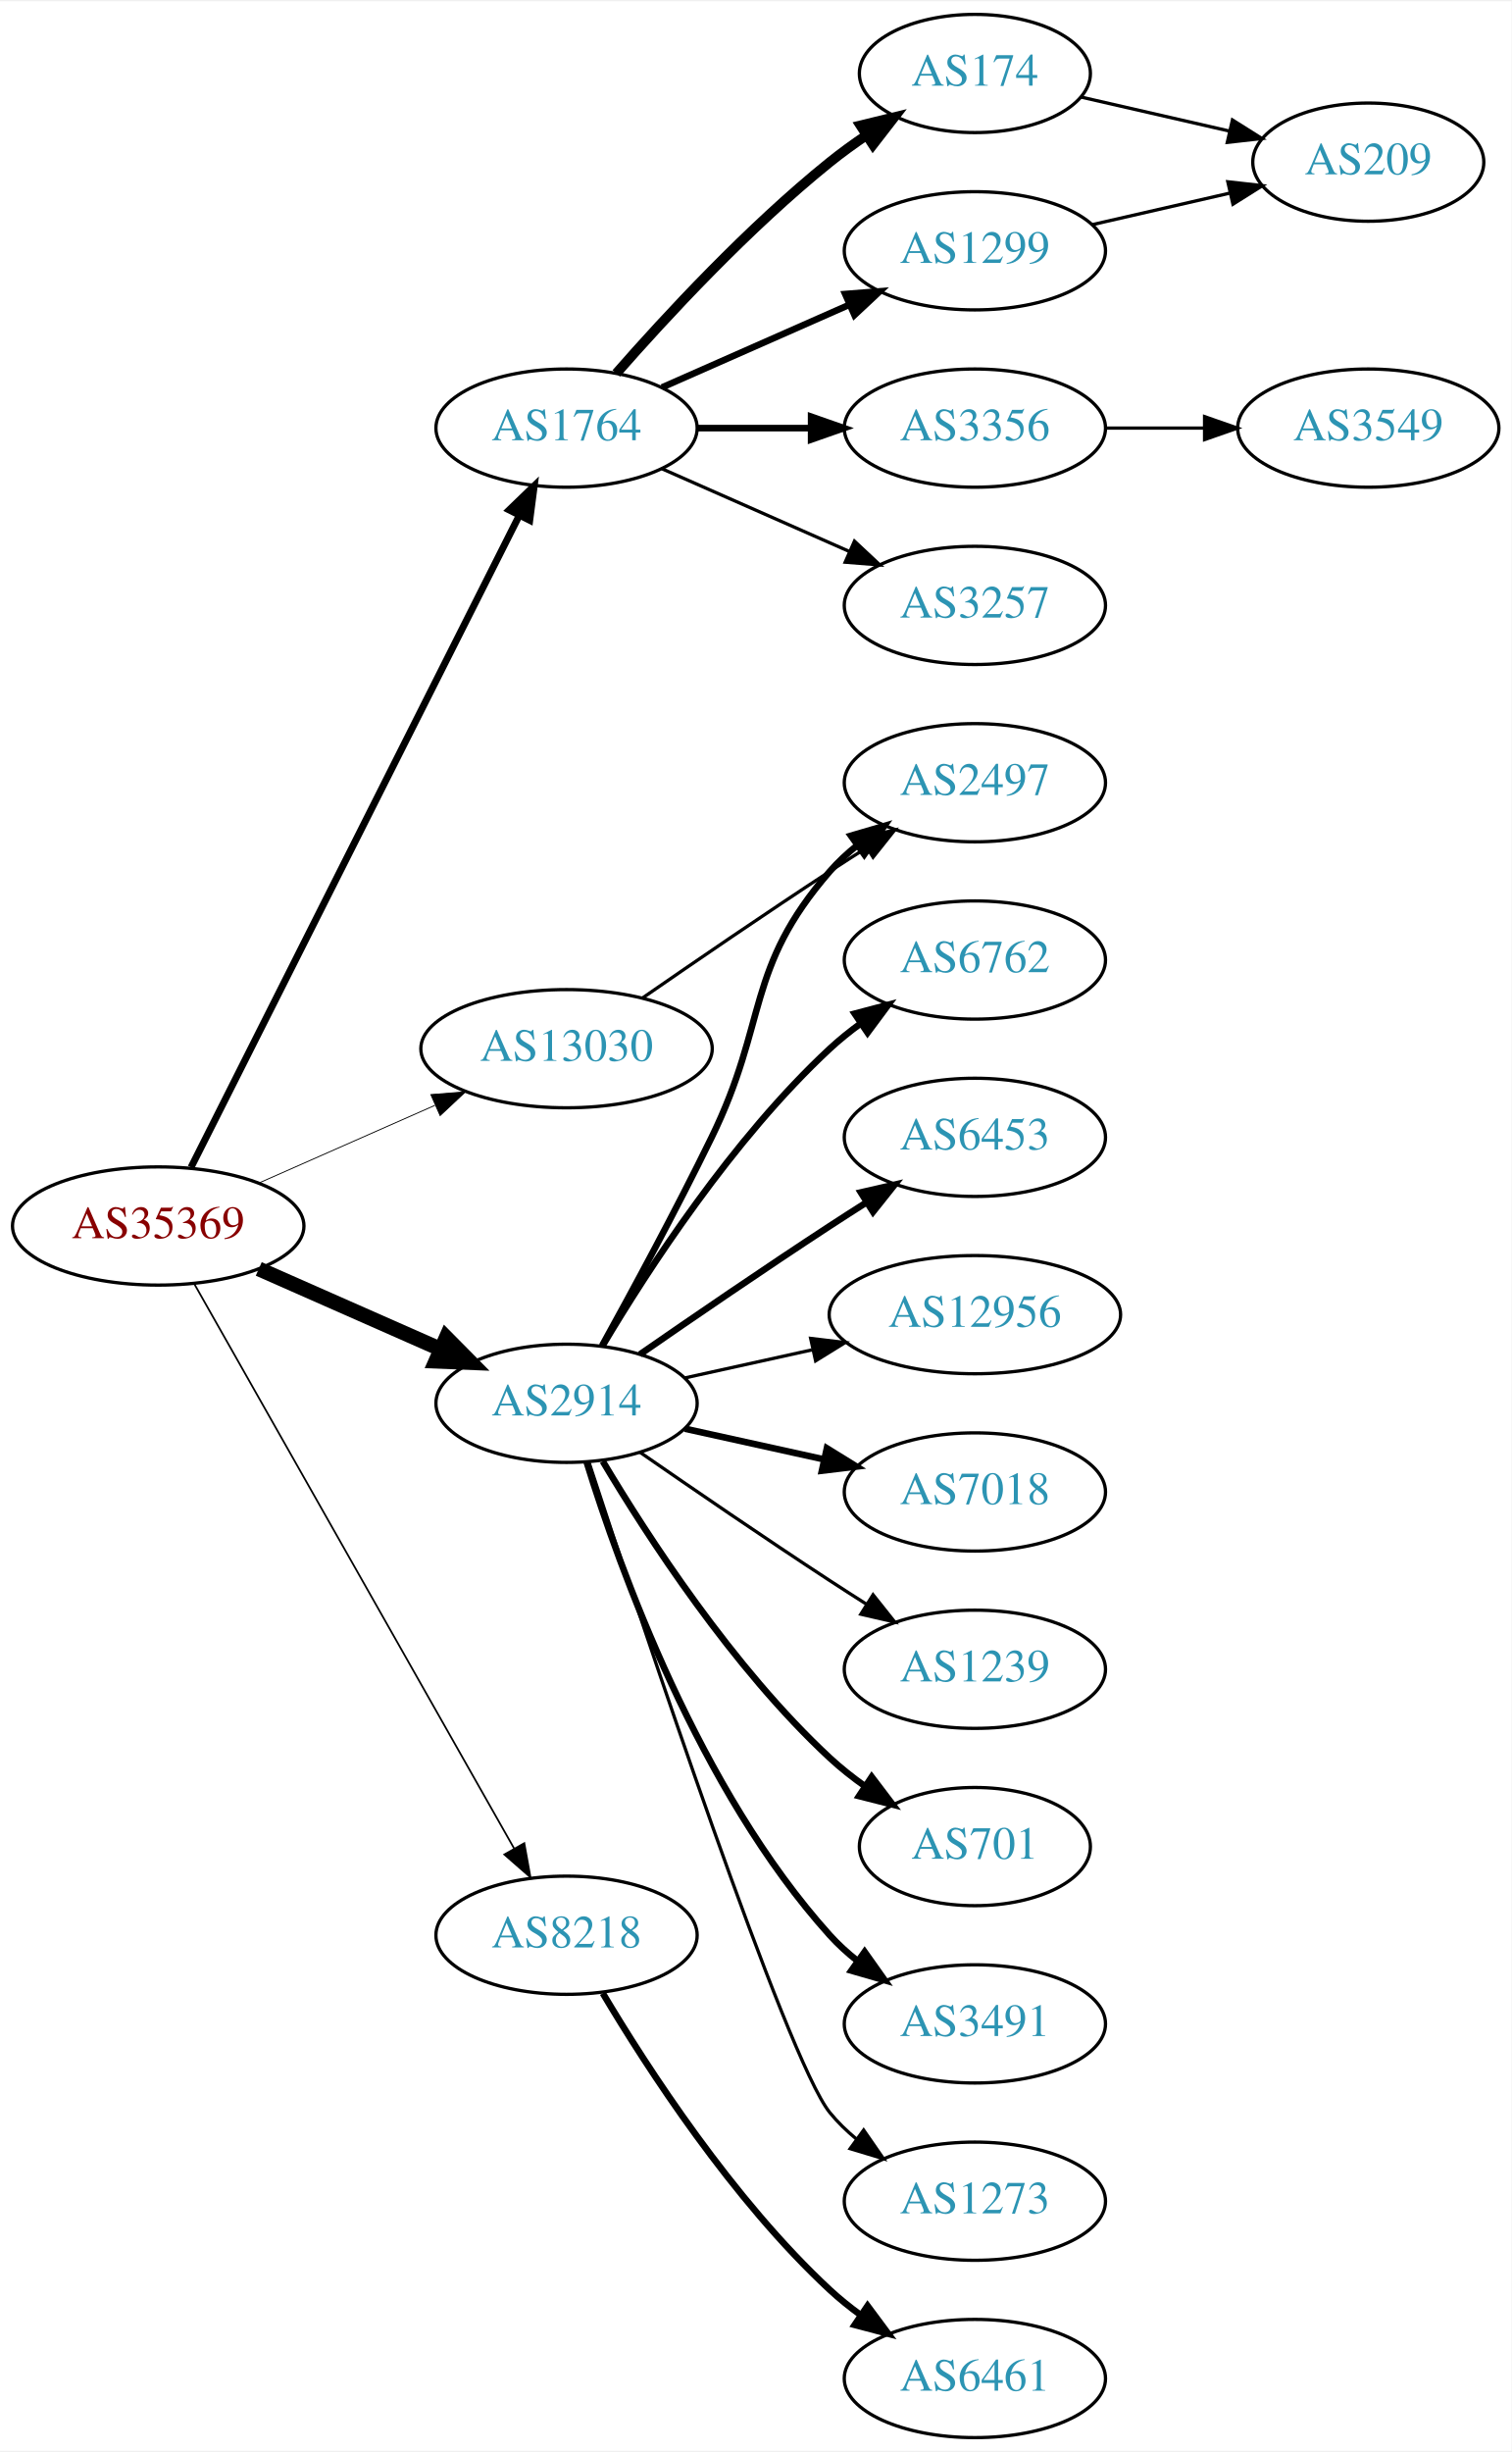
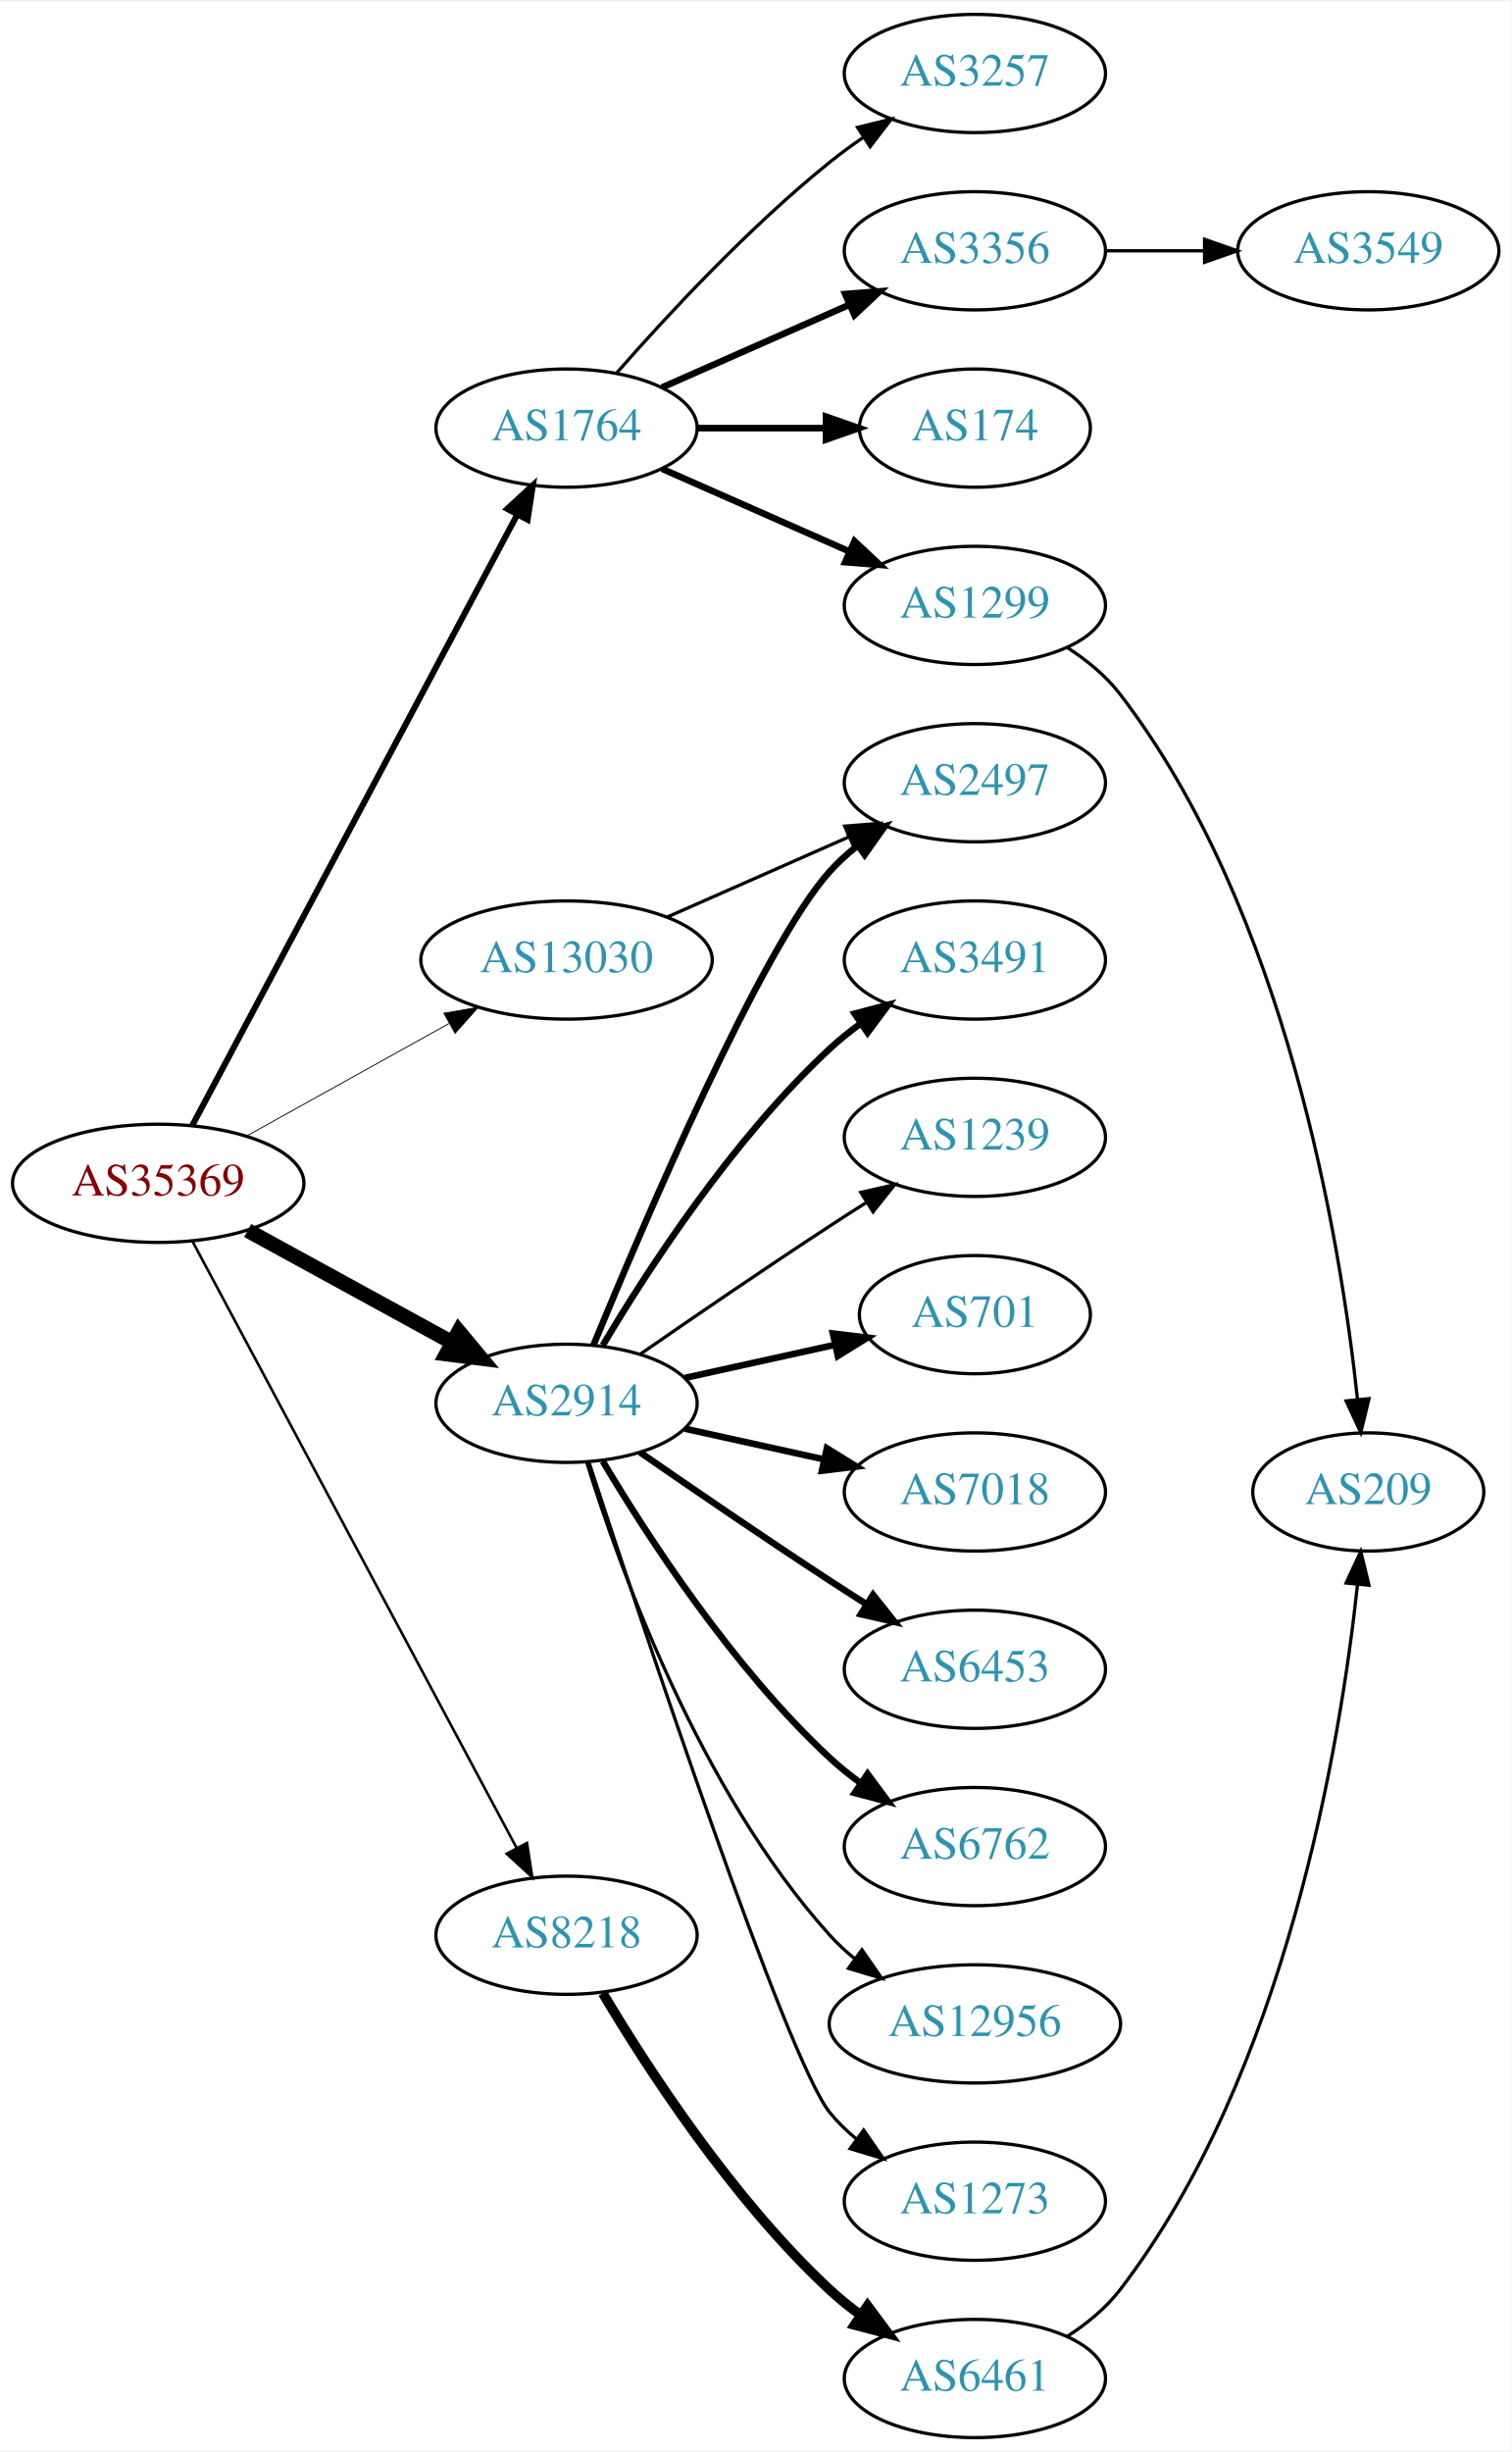
<svg xmlns="http://www.w3.org/2000/svg" xmlns:xlink="http://www.w3.org/1999/xlink" width="460pt" height="746pt" viewBox="0.00 0.00 460.47 746.00">
  <g id="graph0" class="graph" transform="scale(1 1) rotate(0) translate(4 742)">
    <polygon fill="white" stroke="none" points="-4,4 -4,-742 456.469,-742 456.469,4 -4,4" />
    <g id="node1" class="node">
      <g id="a_node1">
        <a xlink:href="/asn/35369" xlink:title="AS35369 ~ LINZAG-TELEKOM-AS [AT]">
-           <ellipse fill="#ffffff" stroke="black" cx="44.196" cy="-369" rx="44.393" ry="18" />
-           <text text-anchor="middle" x="44.196" y="-365.3" font-family="Times,serif" font-size="14.00" fill="#880000">AS35369</text>
+           <ellipse fill="#ffffff" stroke="black" cx="44.196" cy="-382" rx="44.393" ry="18" />
+           <text text-anchor="middle" x="44.196" y="-378.3" font-family="Times,serif" font-size="14.00" fill="#880000">AS35369</text>
        </a>
      </g>
    </g>
    <g id="node2" class="node">
      <g id="a_node2">
        <a xlink:href="/asn/1764" xlink:title="AS1764 ~ NEXTLAYER-AS [AT]">
          <ellipse fill="#ffffff" stroke="black" cx="168.588" cy="-612" rx="39.794" ry="18" />
          <text text-anchor="middle" x="168.588" y="-608.3" font-family="Times,serif" font-size="14.00" fill="#2c94b3">AS1764</text>
        </a>
      </g>
    </g>
    <g id="edge1" class="edge">
-       <path fill="none" stroke="black" stroke-width="2.118" d="M54.196,-386.868C75.467,-429.101 128.942,-535.272 154.104,-585.227" />
-       <polygon fill="black" stroke="black" stroke-width="2.118" points="151.116,-587.076 158.74,-594.433 157.368,-583.928 151.116,-587.076" />
+       <path fill="none" stroke="black" stroke-width="1.853" d="M54.597,-399.666C75.963,-439.817 128.271,-538.115 153.511,-585.546" />
+       <polygon fill="black" stroke="black" stroke-width="1.853" points="150.536,-587.405 158.323,-594.589 156.715,-584.117 150.536,-587.405" />
    </g>
    <g id="node3" class="node">
      <g id="a_node3">
        <a xlink:href="/asn/2914" xlink:title="AS2914 ~ NTT America, Inc. [US]">
          <ellipse fill="#ffffff" stroke="black" cx="168.588" cy="-315" rx="39.794" ry="18" />
          <text text-anchor="middle" x="168.588" y="-311.3" font-family="Times,serif" font-size="14.00" fill="#2c94b3">AS2914</text>
        </a>
      </g>
    </g>
    <g id="edge2" class="edge">
-       <path fill="none" stroke="black" stroke-width="4.5" d="M74.824,-355.928C91.418,-348.607 112.278,-339.403 130.011,-331.579" />
-       <polygon fill="black" stroke="black" stroke-width="4.5" points="131.935,-335.034 139.495,-327.395 128.756,-327.829 131.935,-335.034" />
+       <path fill="none" stroke="black" stroke-width="4.5" d="M71.452,-367.627C89.643,-357.669 114.029,-344.32 133.688,-333.558" />
+       <polygon fill="black" stroke="black" stroke-width="4.5" points="135.748,-336.919 142.629,-328.663 131.967,-330.011 135.748,-336.919" />
    </g>
    <g id="node4" class="node">
      <g id="a_node4">
        <a xlink:href="/asn/8218" xlink:title="AS8218 ~ legacy Neotelecoms [FR]">
          <ellipse fill="#ffffff" stroke="black" cx="168.588" cy="-153" rx="39.794" ry="18" />
          <text text-anchor="middle" x="168.588" y="-149.3" font-family="Times,serif" font-size="14.00" fill="#2c94b3">AS8218</text>
        </a>
      </g>
    </g>
    <g id="edge3" class="edge">
-       <path fill="none" stroke="black" stroke-width="0.529" d="M55.212,-351.324C76.692,-313.416 127.285,-224.127 152.606,-179.441" />
-       <polygon fill="black" stroke="black" stroke-width="0.529" points="155.721,-181.043 157.606,-170.617 149.631,-177.592 155.721,-181.043" />
+       <path fill="none" stroke="black" stroke-width="0.794" d="M54.597,-364.411C75.911,-324.532 128.015,-227.043 153.325,-179.687" />
+       <polygon fill="black" stroke="black" stroke-width="0.794" points="156.529,-181.118 158.156,-170.649 150.355,-177.819 156.529,-181.118" />
    </g>
    <g id="node5" class="node">
      <g id="a_node5">
        <a xlink:href="/asn/13030" xlink:title="AS13030 ~ Init7 (Switzerland) Ltd. [CH]">
-           <ellipse fill="#ffffff" stroke="black" cx="168.588" cy="-423" rx="44.393" ry="18" />
-           <text text-anchor="middle" x="168.588" y="-419.3" font-family="Times,serif" font-size="14.00" fill="#2c94b3">AS13030</text>
+           <ellipse fill="#ffffff" stroke="black" cx="168.588" cy="-450" rx="44.393" ry="18" />
+           <text text-anchor="middle" x="168.588" y="-446.3" font-family="Times,serif" font-size="14.00" fill="#2c94b3">AS13030</text>
        </a>
      </g>
    </g>
    <g id="edge4" class="edge">
-       <path fill="none" stroke="black" stroke-width="0.265" d="M74.824,-382.072C90.941,-389.183 111.081,-398.069 128.473,-405.742" />
-       <polygon fill="black" stroke="black" stroke-width="0.265" points="127.247,-409.027 137.809,-409.861 130.073,-402.622 127.247,-409.027" />
+       <path fill="none" stroke="black" stroke-width="0.265" d="M71.152,-396.421C89.083,-406.383 113.137,-419.747 132.735,-430.636" />
+       <polygon fill="black" stroke="black" stroke-width="0.265" points="131.228,-433.803 141.669,-435.6 134.628,-427.684 131.228,-433.803" />
    </g>
    <g id="node6" class="node">
      <g id="a_node6">
-         <a xlink:href="/asn/174" xlink:title="AS174 ~ Cogent Communications [US]">
-           <ellipse fill="#ffffff" stroke="black" cx="292.98" cy="-720" rx="35.194" ry="18" />
-           <text text-anchor="middle" x="292.98" y="-716.3" font-family="Times,serif" font-size="14.00" fill="#2c94b3">AS174</text>
+         <a xlink:href="/asn/3257" xlink:title="AS3257 ~ GTT [DE]">
+           <ellipse fill="#ffffff" stroke="black" cx="292.98" cy="-720" rx="39.794" ry="18" />
+           <text text-anchor="middle" x="292.98" y="-716.3" font-family="Times,serif" font-size="14.00" fill="#2c94b3">AS3257</text>
        </a>
      </g>
    </g>
    <g id="edge5" class="edge">
-       <path fill="none" stroke="black" stroke-width="3" d="M183.74,-628.663C198.842,-645.894 223.963,-673.024 248.784,-693 252.289,-695.821 256.107,-698.587 259.975,-701.208" />
-       <polygon fill="black" stroke="black" stroke-width="3" points="258.126,-704.18 268.421,-706.682 261.933,-698.306 258.126,-704.18" />
+       <path fill="none" stroke="black" d="M183.74,-628.663C198.842,-645.894 223.963,-673.024 248.784,-693 252.04,-695.62 255.565,-698.192 259.149,-700.646" />
+       <polygon fill="black" stroke="black" points="257.237,-703.577 267.522,-706.121 261.068,-697.719 257.237,-703.577" />
    </g>
    <g id="node7" class="node">
      <g id="a_node7">
-         <a xlink:href="/asn/1299" xlink:title="AS1299 ~ Telia Carrier [EU]">
+         <a xlink:href="/asn/3356" xlink:title="AS3356 ~ Level 3 Parent, LLC [US]">
          <ellipse fill="#ffffff" stroke="black" cx="292.98" cy="-666" rx="39.794" ry="18" />
-           <text text-anchor="middle" x="292.98" y="-662.3" font-family="Times,serif" font-size="14.00" fill="#2c94b3">AS1299</text>
+           <text text-anchor="middle" x="292.98" y="-662.3" font-family="Times,serif" font-size="14.00" fill="#2c94b3">AS3356</text>
        </a>
      </g>
    </g>
    <g id="edge6" class="edge">
      <path fill="none" stroke="black" stroke-width="2" d="M197.667,-624.389C214.615,-631.866 236.413,-641.483 254.782,-649.588" />
      <polygon fill="black" stroke="black" stroke-width="2" points="253.47,-652.834 264.032,-653.669 256.296,-646.43 253.47,-652.834" />
    </g>
    <g id="node8" class="node">
      <g id="a_node8">
-         <a xlink:href="/asn/3356" xlink:title="AS3356 ~ Level 3 Parent, LLC [US]">
-           <ellipse fill="#ffffff" stroke="black" cx="292.98" cy="-612" rx="39.794" ry="18" />
-           <text text-anchor="middle" x="292.98" y="-608.3" font-family="Times,serif" font-size="14.00" fill="#2c94b3">AS3356</text>
+         <a xlink:href="/asn/174" xlink:title="AS174 ~ Cogent Communications [US]">
+           <ellipse fill="#ffffff" stroke="black" cx="292.98" cy="-612" rx="35.194" ry="18" />
+           <text text-anchor="middle" x="292.98" y="-608.3" font-family="Times,serif" font-size="14.00" fill="#2c94b3">AS174</text>
        </a>
      </g>
    </g>
    <g id="edge7" class="edge">
-       <path fill="none" stroke="black" stroke-width="2" d="M208.314,-612C219.252,-612 231.303,-612 242.769,-612" />
-       <polygon fill="black" stroke="black" stroke-width="2" points="243.087,-615.5 253.087,-612 243.087,-608.5 243.087,-615.5" />
+       <path fill="none" stroke="black" stroke-width="2" d="M208.314,-612C220.803,-612 234.742,-612 247.605,-612" />
+       <polygon fill="black" stroke="black" stroke-width="2" points="247.643,-615.5 257.643,-612 247.643,-608.5 247.643,-615.5" />
    </g>
    <g id="node9" class="node">
      <g id="a_node9">
-         <a xlink:href="/asn/3257" xlink:title="AS3257 ~ GTT [DE]">
+         <a xlink:href="/asn/1299" xlink:title="AS1299 ~ Telia Carrier [EU]">
          <ellipse fill="#ffffff" stroke="black" cx="292.98" cy="-558" rx="39.794" ry="18" />
-           <text text-anchor="middle" x="292.98" y="-554.3" font-family="Times,serif" font-size="14.00" fill="#2c94b3">AS3257</text>
+           <text text-anchor="middle" x="292.98" y="-554.3" font-family="Times,serif" font-size="14.00" fill="#2c94b3">AS1299</text>
        </a>
      </g>
    </g>
    <g id="edge8" class="edge">
-       <path fill="none" stroke="black" d="M197.667,-599.611C214.615,-592.134 236.413,-582.517 254.782,-574.412" />
-       <polygon fill="black" stroke="black" points="256.296,-577.57 264.032,-570.331 253.47,-571.166 256.296,-577.57" />
+       <path fill="none" stroke="black" stroke-width="2" d="M197.667,-599.611C214.615,-592.134 236.413,-582.517 254.782,-574.412" />
+       <polygon fill="black" stroke="black" stroke-width="2" points="256.296,-577.57 264.032,-570.331 253.47,-571.166 256.296,-577.57" />
    </g>
    <g id="node11" class="node">
      <g id="a_node11">
-         <a xlink:href="/asn/6762" xlink:title="AS6762 ~ TELECOM ITALIA SPARKLE S.p.A. [IT]">
+         <a xlink:href="/asn/3491" xlink:title="AS3491 ~ PCCW Global, Inc. [US]">
          <ellipse fill="#ffffff" stroke="black" cx="292.98" cy="-450" rx="39.794" ry="18" />
-           <text text-anchor="middle" x="292.98" y="-446.3" font-family="Times,serif" font-size="14.00" fill="#2c94b3">AS6762</text>
+           <text text-anchor="middle" x="292.98" y="-446.3" font-family="Times,serif" font-size="14.00" fill="#2c94b3">AS3491</text>
        </a>
      </g>
    </g>
    <g id="edge10" class="edge">
      <path fill="none" stroke="black" stroke-width="2" d="M179.634,-332.671C193.205,-355.472 219.137,-395.472 248.784,-423 251.691,-425.699 254.904,-428.28 258.228,-430.703" />
      <polygon fill="black" stroke="black" stroke-width="2" points="256.363,-433.667 266.606,-436.375 260.287,-427.87 256.363,-433.667" />
    </g>
    <g id="node12" class="node">
      <g id="a_node12">
        <a xlink:href="/asn/2497" xlink:title="AS2497 ~ Internet Initiative Japan Inc. [JP]">
          <ellipse fill="#ffffff" stroke="black" cx="292.98" cy="-504" rx="39.794" ry="18" />
          <text text-anchor="middle" x="292.98" y="-500.3" font-family="Times,serif" font-size="14.00" fill="#2c94b3">AS2497</text>
        </a>
      </g>
    </g>
    <g id="edge11" class="edge">
-       <path fill="none" stroke="black" stroke-width="2" d="M179.394,-332.509C188.399,-348.789 201.949,-373.801 212.784,-396 230.064,-431.403 222.95,-447.258 248.784,-477 251.249,-479.838 254.086,-482.477 257.104,-484.906" />
-       <polygon fill="black" stroke="black" stroke-width="2" points="255.214,-487.858 265.382,-490.836 259.29,-482.167 255.214,-487.858" />
+       <path fill="none" stroke="black" stroke-width="2" d="M176.747,-332.633C192.008,-369.658 228.037,-453.976 248.784,-477 251.3,-479.792 254.172,-482.401 257.211,-484.812" />
+       <polygon fill="black" stroke="black" stroke-width="2" points="255.34,-487.776 265.519,-490.715 259.394,-482.07 255.34,-487.776" />
    </g>
    <g id="node13" class="node">
      <g id="a_node13">
-         <a xlink:href="/asn/6453" xlink:title="AS6453 ~ TATA COMMUNICATIONS (AMERICA) INC [US]">
+         <a xlink:href="/asn/1239" xlink:title="AS1239 ~ Sprint [US]">
          <ellipse fill="#ffffff" stroke="black" cx="292.98" cy="-396" rx="39.794" ry="18" />
-           <text text-anchor="middle" x="292.98" y="-392.3" font-family="Times,serif" font-size="14.00" fill="#2c94b3">AS6453</text>
+           <text text-anchor="middle" x="292.98" y="-392.3" font-family="Times,serif" font-size="14.00" fill="#2c94b3">AS1239</text>
        </a>
      </g>
    </g>
    <g id="edge12" class="edge">
-       <path fill="none" stroke="black" stroke-width="2" d="M190.945,-329.901C206.796,-340.877 228.999,-356.079 248.784,-369 252.366,-371.339 256.137,-373.759 259.897,-376.144" />
-       <polygon fill="black" stroke="black" stroke-width="2" points="258.23,-379.231 268.558,-381.596 261.959,-373.307 258.23,-379.231" />
+       <path fill="none" stroke="black" d="M190.945,-329.901C206.796,-340.877 228.999,-356.079 248.784,-369 252.366,-371.339 256.137,-373.759 259.897,-376.144" />
+       <polygon fill="black" stroke="black" points="258.23,-379.231 268.558,-381.596 261.959,-373.307 258.23,-379.231" />
    </g>
    <g id="node14" class="node">
      <g id="a_node14">
-         <a xlink:href="/asn/12956" xlink:title="AS12956 ~ TELXIUS [ES]">
-           <ellipse fill="#ffffff" stroke="black" cx="292.98" cy="-342" rx="44.393" ry="18" />
-           <text text-anchor="middle" x="292.98" y="-338.3" font-family="Times,serif" font-size="14.00" fill="#2c94b3">AS12956</text>
+         <a xlink:href="/asn/701" xlink:title="AS701 ~ UUNET [US]">
+           <ellipse fill="#ffffff" stroke="black" cx="292.98" cy="-342" rx="35.194" ry="18" />
+           <text text-anchor="middle" x="292.98" y="-338.3" font-family="Times,serif" font-size="14.00" fill="#2c94b3">AS701</text>
        </a>
      </g>
    </g>
    <g id="edge13" class="edge">
-       <path fill="none" stroke="black" d="M204.661,-322.737C216.7,-325.393 230.4,-328.415 243.321,-331.266" />
-       <polygon fill="black" stroke="black" points="242.951,-334.768 253.47,-333.505 244.459,-327.932 242.951,-334.768" />
+       <path fill="none" stroke="black" stroke-width="2" d="M204.661,-322.737C218.894,-325.877 235.449,-329.529 250.293,-332.804" />
+       <polygon fill="black" stroke="black" stroke-width="2" points="249.728,-336.263 260.247,-335 251.236,-329.428 249.728,-336.263" />
    </g>
    <g id="node15" class="node">
      <g id="a_node15">
        <a xlink:href="/asn/7018" xlink:title="AS7018 ~ AT&amp;T Services, Inc. [US]">
          <ellipse fill="#ffffff" stroke="black" cx="292.98" cy="-288" rx="39.794" ry="18" />
          <text text-anchor="middle" x="292.98" y="-284.3" font-family="Times,serif" font-size="14.00" fill="#2c94b3">AS7018</text>
        </a>
      </g>
    </g>
    <g id="edge14" class="edge">
      <path fill="none" stroke="black" stroke-width="2" d="M204.661,-307.263C217.848,-304.354 233.028,-301.005 246.994,-297.924" />
      <polygon fill="black" stroke="black" stroke-width="2" points="247.891,-301.31 256.903,-295.738 246.383,-294.475 247.891,-301.31" />
    </g>
    <g id="node16" class="node">
      <g id="a_node16">
-         <a xlink:href="/asn/1239" xlink:title="AS1239 ~ Sprint [US]">
+         <a xlink:href="/asn/6453" xlink:title="AS6453 ~ TATA COMMUNICATIONS (AMERICA) INC [US]">
          <ellipse fill="#ffffff" stroke="black" cx="292.98" cy="-234" rx="39.794" ry="18" />
-           <text text-anchor="middle" x="292.98" y="-230.3" font-family="Times,serif" font-size="14.00" fill="#2c94b3">AS1239</text>
+           <text text-anchor="middle" x="292.98" y="-230.3" font-family="Times,serif" font-size="14.00" fill="#2c94b3">AS6453</text>
        </a>
      </g>
    </g>
    <g id="edge15" class="edge">
-       <path fill="none" stroke="black" d="M190.945,-300.099C206.796,-289.123 228.999,-273.921 248.784,-261 252.366,-258.661 256.137,-256.241 259.897,-253.856" />
-       <polygon fill="black" stroke="black" points="261.959,-256.693 268.558,-248.404 258.23,-250.769 261.959,-256.693" />
+       <path fill="none" stroke="black" stroke-width="2" d="M190.945,-300.099C206.796,-289.123 228.999,-273.921 248.784,-261 252.366,-258.661 256.137,-256.241 259.897,-253.856" />
+       <polygon fill="black" stroke="black" stroke-width="2" points="261.959,-256.693 268.558,-248.404 258.23,-250.769 261.959,-256.693" />
    </g>
    <g id="node17" class="node">
      <g id="a_node17">
-         <a xlink:href="/asn/701" xlink:title="AS701 ~ UUNET [US]">
-           <ellipse fill="#ffffff" stroke="black" cx="292.98" cy="-180" rx="35.194" ry="18" />
-           <text text-anchor="middle" x="292.98" y="-176.3" font-family="Times,serif" font-size="14.00" fill="#2c94b3">AS701</text>
+         <a xlink:href="/asn/6762" xlink:title="AS6762 ~ TELECOM ITALIA SPARKLE S.p.A. [IT]">
+           <ellipse fill="#ffffff" stroke="black" cx="292.98" cy="-180" rx="39.794" ry="18" />
+           <text text-anchor="middle" x="292.98" y="-176.3" font-family="Times,serif" font-size="14.00" fill="#2c94b3">AS6762</text>
        </a>
      </g>
    </g>
    <g id="edge16" class="edge">
-       <path fill="none" stroke="black" stroke-width="2" d="M179.634,-297.329C193.205,-274.528 219.137,-234.528 248.784,-207 252.081,-203.939 255.774,-201.028 259.575,-198.328" />
-       <polygon fill="black" stroke="black" stroke-width="2" points="261.549,-201.219 267.956,-192.78 257.686,-195.381 261.549,-201.219" />
+       <path fill="none" stroke="black" stroke-width="2" d="M179.634,-297.329C193.205,-274.528 219.137,-234.528 248.784,-207 251.691,-204.301 254.904,-201.72 258.228,-199.297" />
+       <polygon fill="black" stroke="black" stroke-width="2" points="260.287,-202.13 266.606,-193.625 256.363,-196.333 260.287,-202.13" />
    </g>
    <g id="node18" class="node">
      <g id="a_node18">
-         <a xlink:href="/asn/3491" xlink:title="AS3491 ~ PCCW Global, Inc. [US]">
-           <ellipse fill="#ffffff" stroke="black" cx="292.98" cy="-126" rx="39.794" ry="18" />
-           <text text-anchor="middle" x="292.98" y="-122.3" font-family="Times,serif" font-size="14.00" fill="#2c94b3">AS3491</text>
+         <a xlink:href="/asn/12956" xlink:title="AS12956 ~ TELXIUS [ES]">
+           <ellipse fill="#ffffff" stroke="black" cx="292.98" cy="-126" rx="44.393" ry="18" />
+           <text text-anchor="middle" x="292.98" y="-122.3" font-family="Times,serif" font-size="14.00" fill="#2c94b3">AS12956</text>
        </a>
      </g>
    </g>
    <g id="edge17" class="edge">
-       <path fill="none" stroke="black" stroke-width="2" d="M174.726,-297.06C184.629,-265.021 208.966,-197.188 248.784,-153 251.3,-150.208 254.172,-147.599 257.211,-145.188" />
-       <polygon fill="black" stroke="black" stroke-width="2" points="259.394,-147.93 265.519,-139.285 255.34,-142.224 259.394,-147.93" />
+       <path fill="none" stroke="black" d="M174.726,-297.06C184.629,-265.021 208.966,-197.188 248.784,-153 251.104,-150.425 253.726,-148.006 256.503,-145.756" />
+       <polygon fill="black" stroke="black" points="258.579,-148.574 264.618,-139.868 254.469,-142.908 258.579,-148.574" />
    </g>
    <g id="node19" class="node">
      <g id="a_node19">
        <a xlink:href="/asn/1273" xlink:title="AS1273 ~ Vodafone Group PLC [EU]">
          <ellipse fill="#ffffff" stroke="black" cx="292.98" cy="-72" rx="39.794" ry="18" />
          <text text-anchor="middle" x="292.98" y="-68.3" font-family="Times,serif" font-size="14.00" fill="#2c94b3">AS1273</text>
        </a>
      </g>
    </g>
    <g id="edge18" class="edge">
      <path fill="none" stroke="black" d="M175.401,-297.12C191.382,-248.279 235.664,-115.165 248.784,-99 251.153,-96.082 253.926,-93.388 256.903,-90.925" />
      <polygon fill="black" stroke="black" points="259.094,-93.659 265.125,-84.948 254.978,-87.997 259.094,-93.659" />
    </g>
    <g id="node20" class="node">
      <g id="a_node20">
        <a xlink:href="/asn/6461" xlink:title="AS6461 ~ Zayo Bandwidth [US]">
          <ellipse fill="#ffffff" stroke="black" cx="292.98" cy="-18" rx="39.794" ry="18" />
          <text text-anchor="middle" x="292.98" y="-14.3" font-family="Times,serif" font-size="14.00" fill="#2c94b3">AS6461</text>
        </a>
      </g>
    </g>
    <g id="edge19" class="edge">
-       <path fill="none" stroke="black" stroke-width="2" d="M179.634,-135.329C193.205,-112.528 219.137,-72.528 248.784,-45 251.691,-42.301 254.904,-39.72 258.228,-37.297" />
-       <polygon fill="black" stroke="black" stroke-width="2" points="260.287,-40.13 266.606,-31.625 256.363,-34.333 260.287,-40.13" />
+       <path fill="none" stroke="black" stroke-width="3" d="M179.634,-135.329C193.205,-112.528 219.137,-72.528 248.784,-45 251.691,-42.301 254.904,-39.72 258.228,-37.297" />
+       <polygon fill="black" stroke="black" stroke-width="3" points="260.287,-40.13 266.606,-31.625 256.363,-34.333 260.287,-40.13" />
    </g>
    <g id="edge22" class="edge">
-       <path fill="none" stroke="black" d="M191.619,-438.367C207.421,-449.305 229.278,-464.261 248.784,-477 252.366,-479.339 256.137,-481.759 259.897,-484.144" />
-       <polygon fill="black" stroke="black" points="258.23,-487.231 268.558,-489.596 261.959,-481.307 258.23,-487.231" />
+       <path fill="none" stroke="black" d="M199.216,-463.072C215.81,-470.393 236.67,-479.597 254.403,-487.421" />
+       <polygon fill="black" stroke="black" points="253.325,-490.77 263.887,-491.605 256.151,-484.366 253.325,-490.77" />
+     </g>
+     <g id="node10" class="node">
+       <g id="a_node10">
+         <a xlink:href="/asn/3549" xlink:title="AS3549 ~ Level 3 Parent, LLC [US]">
+           <ellipse fill="#ffffff" stroke="black" cx="412.823" cy="-666" rx="39.794" ry="18" />
+           <text text-anchor="middle" x="412.823" y="-662.3" font-family="Times,serif" font-size="14.00" fill="#2c94b3">AS3549</text>
+         </a>
+       </g>
+     </g>
+     <g id="edge9" class="edge">
+       <path fill="none" stroke="black" d="M332.893,-666C342.446,-666 352.796,-666 362.759,-666" />
+       <polygon fill="black" stroke="black" points="362.951,-669.5 372.951,-666 362.951,-662.5 362.951,-669.5" />
    </g>
    <g id="node21" class="node">
      <g id="a_node21">
        <a xlink:href="/asn/209" xlink:title="AS209 ~ CenturyLink Communications, LLC [US]">
-           <ellipse fill="#ffffff" stroke="black" cx="412.823" cy="-693" rx="35.194" ry="18" />
-           <text text-anchor="middle" x="412.823" y="-689.3" font-family="Times,serif" font-size="14.00" fill="#2c94b3">AS209</text>
+           <ellipse fill="#ffffff" stroke="black" cx="412.823" cy="-288" rx="35.194" ry="18" />
+           <text text-anchor="middle" x="412.823" y="-284.3" font-family="Times,serif" font-size="14.00" fill="#2c94b3">AS209</text>
        </a>
      </g>
    </g>
    <g id="edge20" class="edge">
-       <path fill="none" stroke="black" d="M325.251,-712.835C339.101,-709.662 355.588,-705.885 370.439,-702.482" />
-       <polygon fill="black" stroke="black" points="371.441,-705.843 380.407,-700.198 369.877,-699.02 371.441,-705.843" />
+       <path fill="none" stroke="black" d="M321.046,-545.218C327.031,-541.351 332.866,-536.61 337.176,-531 387.795,-465.114 404.334,-364.716 409.542,-316.198" />
+       <polygon fill="black" stroke="black" points="413.038,-316.413 410.539,-306.117 406.072,-315.724 413.038,-316.413" />
    </g>
    <g id="edge21" class="edge">
-       <path fill="none" stroke="black" d="M328.7,-673.955C341.792,-676.955 356.814,-680.396 370.455,-683.522" />
-       <polygon fill="black" stroke="black" points="370.033,-687.016 380.562,-685.838 371.597,-680.193 370.033,-687.016" />
-     </g>
-     <g id="node10" class="node">
-       <g id="a_node10">
-         <a xlink:href="/asn/3549" xlink:title="AS3549 ~ Level 3 Parent, LLC [US]">
-           <ellipse fill="#ffffff" stroke="black" cx="412.823" cy="-612" rx="39.794" ry="18" />
-           <text text-anchor="middle" x="412.823" y="-608.3" font-family="Times,serif" font-size="14.00" fill="#2c94b3">AS3549</text>
-         </a>
-       </g>
-     </g>
-     <g id="edge9" class="edge">
-       <path fill="none" stroke="black" d="M332.893,-612C342.446,-612 352.796,-612 362.759,-612" />
-       <polygon fill="black" stroke="black" points="362.951,-615.5 372.951,-612 362.951,-608.5 362.951,-615.5" />
+       <path fill="none" stroke="black" d="M321.046,-30.782C327.031,-34.649 332.866,-39.39 337.176,-45 387.795,-110.886 404.334,-211.284 409.542,-259.802" />
+       <polygon fill="black" stroke="black" points="406.072,-260.276 410.539,-269.883 413.038,-259.587 406.072,-260.276" />
    </g>
  </g>
</svg>
